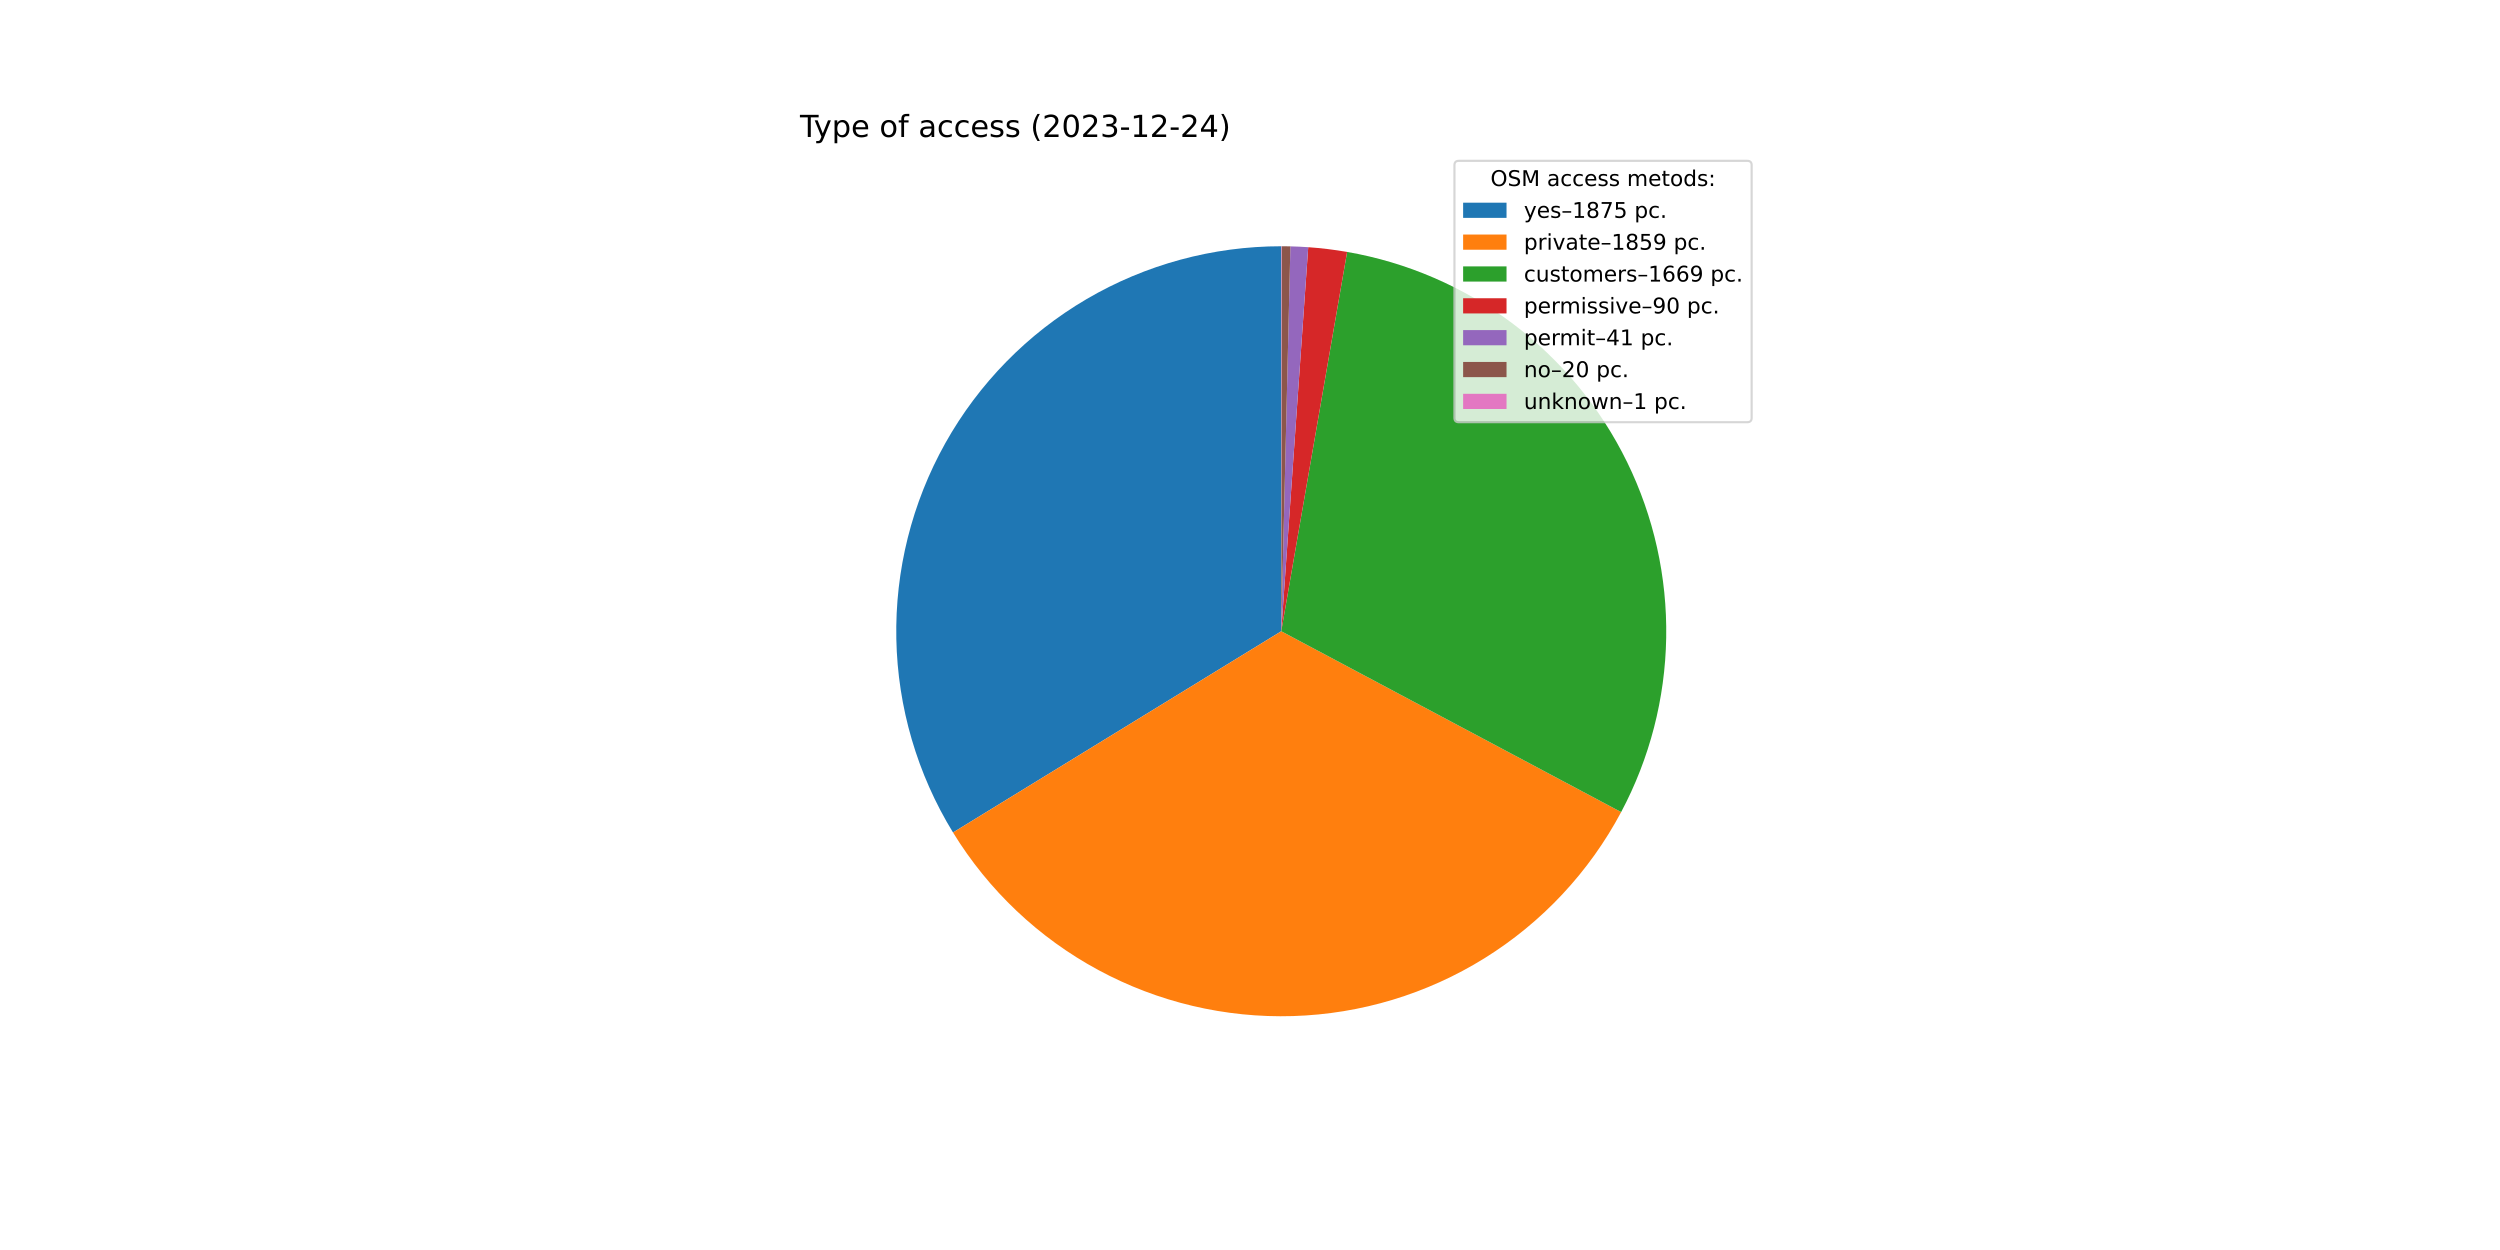
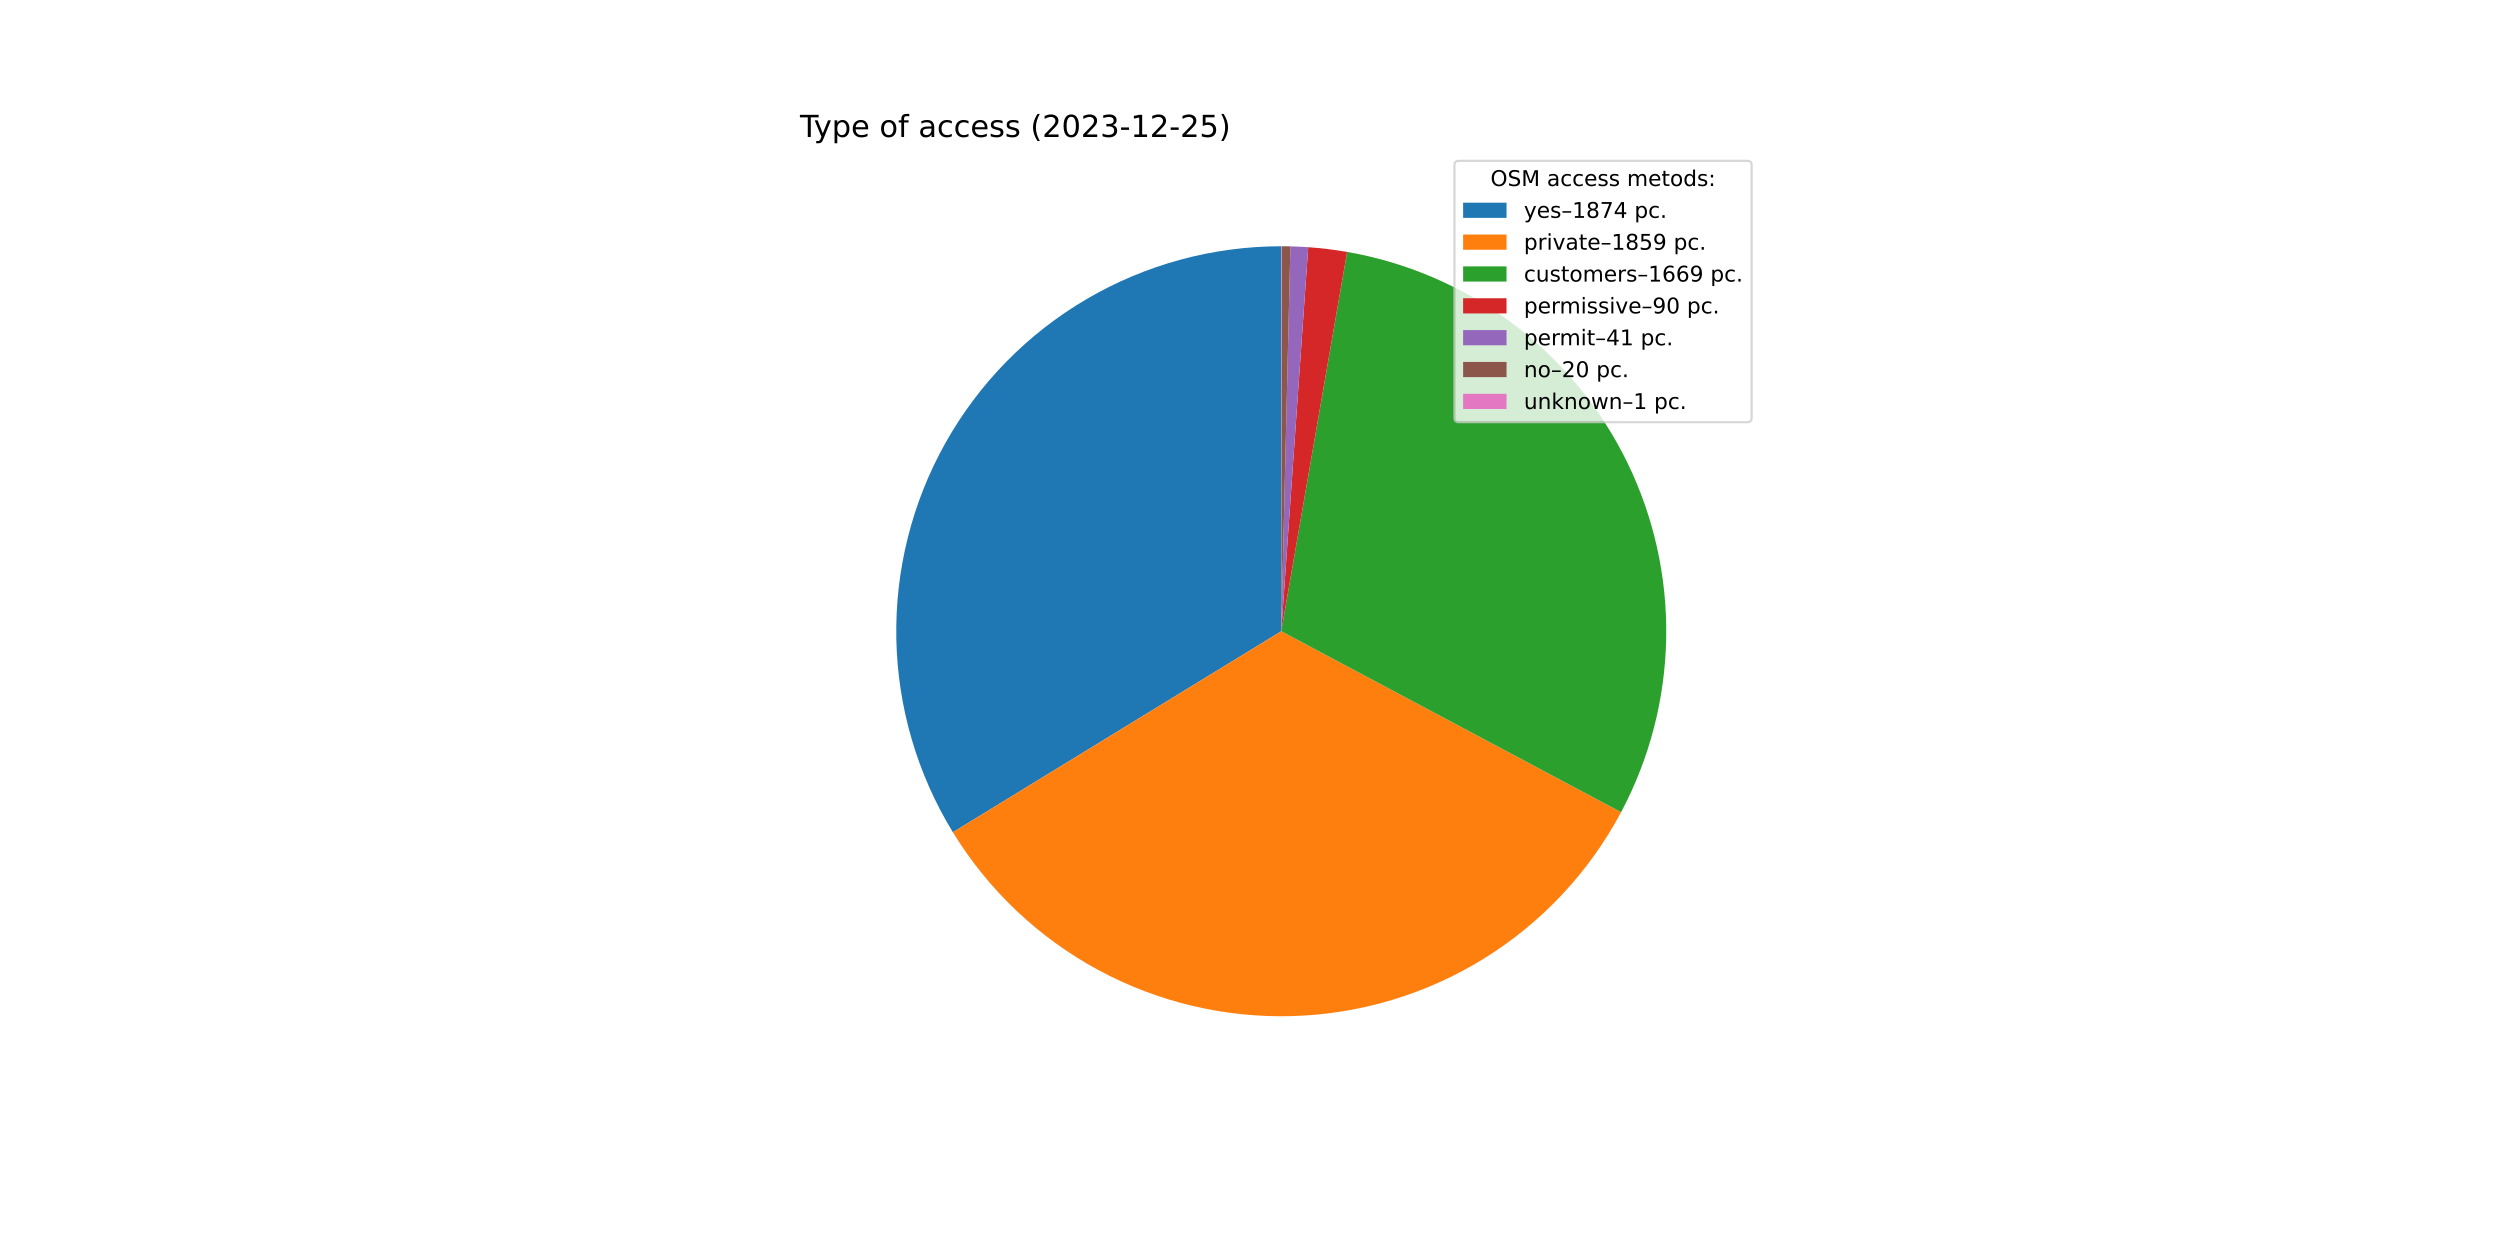
<svg xmlns="http://www.w3.org/2000/svg" xmlns:xlink="http://www.w3.org/1999/xlink" width="1152pt" height="576pt" viewBox="0 0 1152 576" version="1.1">
  <defs>
    <style type="text/css">*{stroke-linejoin: round; stroke-linecap: butt}</style>
  </defs>
  <g id="figure_1">
    <g id="patch_1">
      <path d="M 0 576  L 1152 576  L 1152 0  L 0 0  z " style="fill: #ffffff" />
    </g>
    <g id="axes_1">
      <g id="patch_2">
-         <path d="M 590.4 113.472  C 558.864 113.472 527.891 121.881 500.684 137.829  C 473.478 153.777 451.009 176.694 435.603 204.211  C 420.197 231.728 412.403 262.861 413.027 294.391  C 413.651 325.921 422.671 356.722 439.154 383.607  L 590.4 290.88  L 590.4 113.472  z " style="fill: #1f77b4" />
+         <path d="M 590.4 113.472  C 558.875 113.472 527.913 121.875 500.713 137.812  C 473.513 153.749 451.047 176.652 435.636 204.153  C 420.224 231.654 412.419 262.773 413.025 294.292  C 413.631 325.811 422.628 356.606 439.085 383.494  L 590.4 290.88  L 590.4 113.472  z " style="fill: #1f77b4" />
      </g>
      <g id="patch_3">
-         <path d="M 439.154 383.607  C 455.496 410.261 478.595 432.127 506.105 446.982  C 533.614 461.837 564.568 469.16 595.817 468.205  C 627.066 467.251 657.515 458.052 684.067 441.546  C 710.618 425.039 732.34 401.804 747.024 374.202  L 590.4 290.88  L 439.154 383.607  z " style="fill: #ff7f0e" />
+         <path d="M 439.085 383.494  C 455.409 410.165 478.498 432.051 506.003 446.927  C 533.507 461.803 564.462 469.146 595.718 468.208  C 626.973 467.271 657.433 458.087 683.996 441.589  C 710.56 425.092 732.296 401.861 746.993 374.261  L 590.4 290.88  L 439.085 383.494  z " style="fill: #ff7f0e" />
      </g>
      <g id="patch_4">
-         <path d="M 747.024 374.202  C 760.192 349.449 767.307 321.924 767.782 293.89  C 768.258 265.856 762.081 238.105 749.76 212.919  C 737.439 187.734 719.321 165.824 696.897 148.993  C 674.473 132.162 648.375 120.884 620.751 116.087  L 590.4 290.88  L 747.024 374.202  z " style="fill: #2ca02c" />
+         <path d="M 746.993 374.261  C 760.173 349.508 767.298 321.979 767.782 293.941  C 768.265 265.902 762.094 238.144 749.776 212.951  C 737.458 187.759 719.34 165.842 696.914 149.005  C 674.488 132.169 648.386 120.887 620.756 116.088  L 590.4 290.88  L 746.993 374.261  z " style="fill: #2ca02c" />
      </g>
      <g id="patch_5">
-         <path d="M 620.751 116.087  C 617.785 115.573 614.807 115.133 611.819 114.77  C 608.831 114.406 605.834 114.119 602.831 113.908  L 590.4 290.88  L 620.751 116.087  z " style="fill: #d62728" />
+         <path d="M 620.756 116.088  C 617.79 115.573 614.811 115.134 611.822 114.77  C 608.834 114.407 605.836 114.119 602.833 113.908  L 590.4 290.88  L 620.756 116.088  z " style="fill: #d62728" />
      </g>
      <g id="patch_6">
-         <path d="M 602.831 113.908  C 601.463 113.812 600.094 113.732 598.724 113.667  C 597.355 113.603 595.984 113.555 594.614 113.522  L 590.4 290.88  L 602.831 113.908  z " style="fill: #9467bd" />
+         <path d="M 602.833 113.908  C 601.465 113.812 600.096 113.732 598.726 113.667  C 597.356 113.603 595.985 113.555 594.614 113.522  L 590.4 290.88  L 602.833 113.908  z " style="fill: #9467bd" />
      </g>
      <g id="patch_7">
-         <path d="M 594.614 113.522  C 593.945 113.506 593.276 113.494 592.607 113.486  C 591.938 113.477 591.27 113.473 590.601 113.472  L 590.4 290.88  L 594.614 113.522  z " style="fill: #8c564b" />
+         <path d="M 594.614 113.522  C 593.945 113.506 593.277 113.494 592.608 113.486  C 591.939 113.477 591.27 113.473 590.601 113.472  L 590.4 290.88  L 594.614 113.522  z " style="fill: #8c564b" />
      </g>
      <g id="patch_8">
        <path d="M 590.601 113.472  C 590.567 113.472 590.534 113.472 590.5 113.472  C 590.467 113.472 590.433 113.472 590.4 113.472  L 590.4 290.88  L 590.601 113.472  z " style="fill: #e377c2" />
      </g>
      <g id="matplotlib.axis_1" />
      <g id="matplotlib.axis_2" />
      <g id="text_1">
        <g transform="translate(368.64 63.12)scale(0.14 -0.14)">
          <defs>
            <path id="DejaVuSans-54" d="M -19 4666  L 3928 4666  L 3928 4134  L 2272 4134  L 2272 0  L 1638 0  L 1638 4134  L -19 4134  L -19 4666  z " transform="scale(0.015625)" />
            <path id="DejaVuSans-79" d="M 2059 -325  Q 1816 -950 1584 -1140  Q 1353 -1331 966 -1331  L 506 -1331  L 506 -850  L 844 -850  Q 1081 -850 1212 -737  Q 1344 -625 1503 -206  L 1606 56  L 191 3500  L 800 3500  L 1894 763  L 2988 3500  L 3597 3500  L 2059 -325  z " transform="scale(0.015625)" />
            <path id="DejaVuSans-70" d="M 1159 525  L 1159 -1331  L 581 -1331  L 581 3500  L 1159 3500  L 1159 2969  Q 1341 3281 1617 3432  Q 1894 3584 2278 3584  Q 2916 3584 3314 3078  Q 3713 2572 3713 1747  Q 3713 922 3314 415  Q 2916 -91 2278 -91  Q 1894 -91 1617 61  Q 1341 213 1159 525  z M 3116 1747  Q 3116 2381 2855 2742  Q 2594 3103 2138 3103  Q 1681 3103 1420 2742  Q 1159 2381 1159 1747  Q 1159 1113 1420 752  Q 1681 391 2138 391  Q 2594 391 2855 752  Q 3116 1113 3116 1747  z " transform="scale(0.015625)" />
            <path id="DejaVuSans-65" d="M 3597 1894  L 3597 1613  L 953 1613  Q 991 1019 1311 708  Q 1631 397 2203 397  Q 2534 397 2845 478  Q 3156 559 3463 722  L 3463 178  Q 3153 47 2828 -22  Q 2503 -91 2169 -91  Q 1331 -91 842 396  Q 353 884 353 1716  Q 353 2575 817 3079  Q 1281 3584 2069 3584  Q 2775 3584 3186 3129  Q 3597 2675 3597 1894  z M 3022 2063  Q 3016 2534 2758 2815  Q 2500 3097 2075 3097  Q 1594 3097 1305 2825  Q 1016 2553 972 2059  L 3022 2063  z " transform="scale(0.015625)" />
            <path id="DejaVuSans-20" transform="scale(0.015625)" />
            <path id="DejaVuSans-6f" d="M 1959 3097  Q 1497 3097 1228 2736  Q 959 2375 959 1747  Q 959 1119 1226 758  Q 1494 397 1959 397  Q 2419 397 2687 759  Q 2956 1122 2956 1747  Q 2956 2369 2687 2733  Q 2419 3097 1959 3097  z M 1959 3584  Q 2709 3584 3137 3096  Q 3566 2609 3566 1747  Q 3566 888 3137 398  Q 2709 -91 1959 -91  Q 1206 -91 779 398  Q 353 888 353 1747  Q 353 2609 779 3096  Q 1206 3584 1959 3584  z " transform="scale(0.015625)" />
            <path id="DejaVuSans-66" d="M 2375 4863  L 2375 4384  L 1825 4384  Q 1516 4384 1395 4259  Q 1275 4134 1275 3809  L 1275 3500  L 2222 3500  L 2222 3053  L 1275 3053  L 1275 0  L 697 0  L 697 3053  L 147 3053  L 147 3500  L 697 3500  L 697 3744  Q 697 4328 969 4595  Q 1241 4863 1831 4863  L 2375 4863  z " transform="scale(0.015625)" />
            <path id="DejaVuSans-61" d="M 2194 1759  Q 1497 1759 1228 1600  Q 959 1441 959 1056  Q 959 750 1161 570  Q 1363 391 1709 391  Q 2188 391 2477 730  Q 2766 1069 2766 1631  L 2766 1759  L 2194 1759  z M 3341 1997  L 3341 0  L 2766 0  L 2766 531  Q 2569 213 2275 61  Q 1981 -91 1556 -91  Q 1019 -91 701 211  Q 384 513 384 1019  Q 384 1609 779 1909  Q 1175 2209 1959 2209  L 2766 2209  L 2766 2266  Q 2766 2663 2505 2880  Q 2244 3097 1772 3097  Q 1472 3097 1187 3025  Q 903 2953 641 2809  L 641 3341  Q 956 3463 1253 3523  Q 1550 3584 1831 3584  Q 2591 3584 2966 3190  Q 3341 2797 3341 1997  z " transform="scale(0.015625)" />
            <path id="DejaVuSans-63" d="M 3122 3366  L 3122 2828  Q 2878 2963 2633 3030  Q 2388 3097 2138 3097  Q 1578 3097 1268 2742  Q 959 2388 959 1747  Q 959 1106 1268 751  Q 1578 397 2138 397  Q 2388 397 2633 464  Q 2878 531 3122 666  L 3122 134  Q 2881 22 2623 -34  Q 2366 -91 2075 -91  Q 1284 -91 818 406  Q 353 903 353 1747  Q 353 2603 823 3093  Q 1294 3584 2113 3584  Q 2378 3584 2631 3529  Q 2884 3475 3122 3366  z " transform="scale(0.015625)" />
            <path id="DejaVuSans-73" d="M 2834 3397  L 2834 2853  Q 2591 2978 2328 3040  Q 2066 3103 1784 3103  Q 1356 3103 1142 2972  Q 928 2841 928 2578  Q 928 2378 1081 2264  Q 1234 2150 1697 2047  L 1894 2003  Q 2506 1872 2764 1633  Q 3022 1394 3022 966  Q 3022 478 2636 193  Q 2250 -91 1575 -91  Q 1294 -91 989 -36  Q 684 19 347 128  L 347 722  Q 666 556 975 473  Q 1284 391 1588 391  Q 1994 391 2212 530  Q 2431 669 2431 922  Q 2431 1156 2273 1281  Q 2116 1406 1581 1522  L 1381 1569  Q 847 1681 609 1914  Q 372 2147 372 2553  Q 372 3047 722 3315  Q 1072 3584 1716 3584  Q 2034 3584 2315 3537  Q 2597 3491 2834 3397  z " transform="scale(0.015625)" />
            <path id="DejaVuSans-28" d="M 1984 4856  Q 1566 4138 1362 3434  Q 1159 2731 1159 2009  Q 1159 1288 1364 580  Q 1569 -128 1984 -844  L 1484 -844  Q 1016 -109 783 600  Q 550 1309 550 2009  Q 550 2706 781 3412  Q 1013 4119 1484 4856  L 1984 4856  z " transform="scale(0.015625)" />
            <path id="DejaVuSans-32" d="M 1228 531  L 3431 531  L 3431 0  L 469 0  L 469 531  Q 828 903 1448 1529  Q 2069 2156 2228 2338  Q 2531 2678 2651 2914  Q 2772 3150 2772 3378  Q 2772 3750 2511 3984  Q 2250 4219 1831 4219  Q 1534 4219 1204 4116  Q 875 4013 500 3803  L 500 4441  Q 881 4594 1212 4672  Q 1544 4750 1819 4750  Q 2544 4750 2975 4387  Q 3406 4025 3406 3419  Q 3406 3131 3298 2873  Q 3191 2616 2906 2266  Q 2828 2175 2409 1742  Q 1991 1309 1228 531  z " transform="scale(0.015625)" />
            <path id="DejaVuSans-30" d="M 2034 4250  Q 1547 4250 1301 3770  Q 1056 3291 1056 2328  Q 1056 1369 1301 889  Q 1547 409 2034 409  Q 2525 409 2770 889  Q 3016 1369 3016 2328  Q 3016 3291 2770 3770  Q 2525 4250 2034 4250  z M 2034 4750  Q 2819 4750 3233 4129  Q 3647 3509 3647 2328  Q 3647 1150 3233 529  Q 2819 -91 2034 -91  Q 1250 -91 836 529  Q 422 1150 422 2328  Q 422 3509 836 4129  Q 1250 4750 2034 4750  z " transform="scale(0.015625)" />
            <path id="DejaVuSans-33" d="M 2597 2516  Q 3050 2419 3304 2112  Q 3559 1806 3559 1356  Q 3559 666 3084 287  Q 2609 -91 1734 -91  Q 1441 -91 1130 -33  Q 819 25 488 141  L 488 750  Q 750 597 1062 519  Q 1375 441 1716 441  Q 2309 441 2620 675  Q 2931 909 2931 1356  Q 2931 1769 2642 2001  Q 2353 2234 1838 2234  L 1294 2234  L 1294 2753  L 1863 2753  Q 2328 2753 2575 2939  Q 2822 3125 2822 3475  Q 2822 3834 2567 4026  Q 2313 4219 1838 4219  Q 1578 4219 1281 4162  Q 984 4106 628 3988  L 628 4550  Q 988 4650 1302 4700  Q 1616 4750 1894 4750  Q 2613 4750 3031 4423  Q 3450 4097 3450 3541  Q 3450 3153 3228 2886  Q 3006 2619 2597 2516  z " transform="scale(0.015625)" />
            <path id="DejaVuSans-2d" d="M 313 2009  L 1997 2009  L 1997 1497  L 313 1497  L 313 2009  z " transform="scale(0.015625)" />
            <path id="DejaVuSans-31" d="M 794 531  L 1825 531  L 1825 4091  L 703 3866  L 703 4441  L 1819 4666  L 2450 4666  L 2450 531  L 3481 531  L 3481 0  L 794 0  L 794 531  z " transform="scale(0.015625)" />
-             <path id="DejaVuSans-34" d="M 2419 4116  L 825 1625  L 2419 1625  L 2419 4116  z M 2253 4666  L 3047 4666  L 3047 1625  L 3713 1625  L 3713 1100  L 3047 1100  L 3047 0  L 2419 0  L 2419 1100  L 313 1100  L 313 1709  L 2253 4666  z " transform="scale(0.015625)" />
+             <path id="DejaVuSans-35" d="M 691 4666  L 3169 4666  L 3169 4134  L 1269 4134  L 1269 2991  Q 1406 3038 1543 3061  Q 1681 3084 1819 3084  Q 2600 3084 3056 2656  Q 3513 2228 3513 1497  Q 3513 744 3044 326  Q 2575 -91 1722 -91  Q 1428 -91 1123 -41  Q 819 9 494 109  L 494 744  Q 775 591 1075 516  Q 1375 441 1709 441  Q 2250 441 2565 725  Q 2881 1009 2881 1497  Q 2881 1984 2565 2268  Q 2250 2553 1709 2553  Q 1456 2553 1204 2497  Q 953 2441 691 2322  L 691 4666  z " transform="scale(0.015625)" />
            <path id="DejaVuSans-29" d="M 513 4856  L 1013 4856  Q 1481 4119 1714 3412  Q 1947 2706 1947 2009  Q 1947 1309 1714 600  Q 1481 -109 1013 -844  L 513 -844  Q 928 -128 1133 580  Q 1338 1288 1338 2009  Q 1338 2731 1133 3434  Q 928 4138 513 4856  z " transform="scale(0.015625)" />
          </defs>
          <use xlink:href="#DejaVuSans-54" />
          <use xlink:href="#DejaVuSans-79" x="45.459" />
          <use xlink:href="#DejaVuSans-70" x="104.639" />
          <use xlink:href="#DejaVuSans-65" x="168.115" />
          <use xlink:href="#DejaVuSans-20" x="229.639" />
          <use xlink:href="#DejaVuSans-6f" x="261.426" />
          <use xlink:href="#DejaVuSans-66" x="322.607" />
          <use xlink:href="#DejaVuSans-20" x="357.812" />
          <use xlink:href="#DejaVuSans-61" x="389.6" />
          <use xlink:href="#DejaVuSans-63" x="450.879" />
          <use xlink:href="#DejaVuSans-63" x="505.859" />
          <use xlink:href="#DejaVuSans-65" x="560.84" />
          <use xlink:href="#DejaVuSans-73" x="622.363" />
          <use xlink:href="#DejaVuSans-73" x="674.463" />
          <use xlink:href="#DejaVuSans-20" x="726.562" />
          <use xlink:href="#DejaVuSans-28" x="758.35" />
          <use xlink:href="#DejaVuSans-32" x="797.363" />
          <use xlink:href="#DejaVuSans-30" x="860.986" />
          <use xlink:href="#DejaVuSans-32" x="924.609" />
          <use xlink:href="#DejaVuSans-33" x="988.232" />
          <use xlink:href="#DejaVuSans-2d" x="1051.855" />
          <use xlink:href="#DejaVuSans-31" x="1087.939" />
          <use xlink:href="#DejaVuSans-32" x="1151.562" />
          <use xlink:href="#DejaVuSans-2d" x="1215.186" />
          <use xlink:href="#DejaVuSans-32" x="1251.27" />
-           <use xlink:href="#DejaVuSans-34" x="1314.893" />
+           <use xlink:href="#DejaVuSans-35" x="1314.893" />
          <use xlink:href="#DejaVuSans-29" x="1378.516" />
        </g>
      </g>
      <g id="legend_1">
        <g id="patch_9">
          <path d="M 672.208 194.545  L 805.16 194.545  Q 807.16 194.545 807.16 192.545  L 807.16 76.12  Q 807.16 74.12 805.16 74.12  L 672.208 74.12  Q 670.208 74.12 670.208 76.12  L 670.208 192.545  Q 670.208 194.545 672.208 194.545  z " style="fill: #ffffff; opacity: 0.8; stroke: #cccccc; stroke-linejoin: miter" />
        </g>
        <g id="text_2">
          <g transform="translate(686.8038 85.71844)scale(0.1 -0.1)">
            <defs>
              <path id="DejaVuSans-4f" d="M 2522 4238  Q 1834 4238 1429 3725  Q 1025 3213 1025 2328  Q 1025 1447 1429 934  Q 1834 422 2522 422  Q 3209 422 3611 934  Q 4013 1447 4013 2328  Q 4013 3213 3611 3725  Q 3209 4238 2522 4238  z M 2522 4750  Q 3503 4750 4090 4092  Q 4678 3434 4678 2328  Q 4678 1225 4090 567  Q 3503 -91 2522 -91  Q 1538 -91 948 565  Q 359 1222 359 2328  Q 359 3434 948 4092  Q 1538 4750 2522 4750  z " transform="scale(0.015625)" />
              <path id="DejaVuSans-53" d="M 3425 4513  L 3425 3897  Q 3066 4069 2747 4153  Q 2428 4238 2131 4238  Q 1616 4238 1336 4038  Q 1056 3838 1056 3469  Q 1056 3159 1242 3001  Q 1428 2844 1947 2747  L 2328 2669  Q 3034 2534 3370 2195  Q 3706 1856 3706 1288  Q 3706 609 3251 259  Q 2797 -91 1919 -91  Q 1588 -91 1214 -16  Q 841 59 441 206  L 441 856  Q 825 641 1194 531  Q 1563 422 1919 422  Q 2459 422 2753 634  Q 3047 847 3047 1241  Q 3047 1584 2836 1778  Q 2625 1972 2144 2069  L 1759 2144  Q 1053 2284 737 2584  Q 422 2884 422 3419  Q 422 4038 858 4394  Q 1294 4750 2059 4750  Q 2388 4750 2728 4690  Q 3069 4631 3425 4513  z " transform="scale(0.015625)" />
              <path id="DejaVuSans-4d" d="M 628 4666  L 1569 4666  L 2759 1491  L 3956 4666  L 4897 4666  L 4897 0  L 4281 0  L 4281 4097  L 3078 897  L 2444 897  L 1241 4097  L 1241 0  L 628 0  L 628 4666  z " transform="scale(0.015625)" />
              <path id="DejaVuSans-6d" d="M 3328 2828  Q 3544 3216 3844 3400  Q 4144 3584 4550 3584  Q 5097 3584 5394 3201  Q 5691 2819 5691 2113  L 5691 0  L 5113 0  L 5113 2094  Q 5113 2597 4934 2840  Q 4756 3084 4391 3084  Q 3944 3084 3684 2787  Q 3425 2491 3425 1978  L 3425 0  L 2847 0  L 2847 2094  Q 2847 2600 2669 2842  Q 2491 3084 2119 3084  Q 1678 3084 1418 2786  Q 1159 2488 1159 1978  L 1159 0  L 581 0  L 581 3500  L 1159 3500  L 1159 2956  Q 1356 3278 1631 3431  Q 1906 3584 2284 3584  Q 2666 3584 2933 3390  Q 3200 3197 3328 2828  z " transform="scale(0.015625)" />
              <path id="DejaVuSans-74" d="M 1172 4494  L 1172 3500  L 2356 3500  L 2356 3053  L 1172 3053  L 1172 1153  Q 1172 725 1289 603  Q 1406 481 1766 481  L 2356 481  L 2356 0  L 1766 0  Q 1100 0 847 248  Q 594 497 594 1153  L 594 3053  L 172 3053  L 172 3500  L 594 3500  L 594 4494  L 1172 4494  z " transform="scale(0.015625)" />
              <path id="DejaVuSans-64" d="M 2906 2969  L 2906 4863  L 3481 4863  L 3481 0  L 2906 0  L 2906 525  Q 2725 213 2448 61  Q 2172 -91 1784 -91  Q 1150 -91 751 415  Q 353 922 353 1747  Q 353 2572 751 3078  Q 1150 3584 1784 3584  Q 2172 3584 2448 3432  Q 2725 3281 2906 2969  z M 947 1747  Q 947 1113 1208 752  Q 1469 391 1925 391  Q 2381 391 2643 752  Q 2906 1113 2906 1747  Q 2906 2381 2643 2742  Q 2381 3103 1925 3103  Q 1469 3103 1208 2742  Q 947 2381 947 1747  z " transform="scale(0.015625)" />
              <path id="DejaVuSans-3a" d="M 750 794  L 1409 794  L 1409 0  L 750 0  L 750 794  z M 750 3309  L 1409 3309  L 1409 2516  L 750 2516  L 750 3309  z " transform="scale(0.015625)" />
            </defs>
            <use xlink:href="#DejaVuSans-4f" />
            <use xlink:href="#DejaVuSans-53" x="78.711" />
            <use xlink:href="#DejaVuSans-4d" x="142.188" />
            <use xlink:href="#DejaVuSans-20" x="228.467" />
            <use xlink:href="#DejaVuSans-61" x="260.254" />
            <use xlink:href="#DejaVuSans-63" x="321.533" />
            <use xlink:href="#DejaVuSans-63" x="376.514" />
            <use xlink:href="#DejaVuSans-65" x="431.494" />
            <use xlink:href="#DejaVuSans-73" x="493.018" />
            <use xlink:href="#DejaVuSans-73" x="545.117" />
            <use xlink:href="#DejaVuSans-20" x="597.217" />
            <use xlink:href="#DejaVuSans-6d" x="629.004" />
            <use xlink:href="#DejaVuSans-65" x="726.416" />
            <use xlink:href="#DejaVuSans-74" x="787.939" />
            <use xlink:href="#DejaVuSans-6f" x="827.148" />
            <use xlink:href="#DejaVuSans-64" x="888.33" />
            <use xlink:href="#DejaVuSans-73" x="951.807" />
            <use xlink:href="#DejaVuSans-3a" x="1003.906" />
          </g>
        </g>
        <g id="patch_10">
          <path d="M 674.208 100.397  L 694.208 100.397  L 694.208 93.397  L 674.208 93.397  z " style="fill: #1f77b4" />
        </g>
        <g id="text_3">
          <g transform="translate(702.2084 100.3966)scale(0.1 -0.1)">
            <defs>
              <path id="DejaVuSans-2013" d="M 313 1978  L 2888 1978  L 2888 1528  L 313 1528  L 313 1978  z " transform="scale(0.015625)" />
              <path id="DejaVuSans-38" d="M 2034 2216  Q 1584 2216 1326 1975  Q 1069 1734 1069 1313  Q 1069 891 1326 650  Q 1584 409 2034 409  Q 2484 409 2743 651  Q 3003 894 3003 1313  Q 3003 1734 2745 1975  Q 2488 2216 2034 2216  z M 1403 2484  Q 997 2584 770 2862  Q 544 3141 544 3541  Q 544 4100 942 4425  Q 1341 4750 2034 4750  Q 2731 4750 3128 4425  Q 3525 4100 3525 3541  Q 3525 3141 3298 2862  Q 3072 2584 2669 2484  Q 3125 2378 3379 2068  Q 3634 1759 3634 1313  Q 3634 634 3220 271  Q 2806 -91 2034 -91  Q 1263 -91 848 271  Q 434 634 434 1313  Q 434 1759 690 2068  Q 947 2378 1403 2484  z M 1172 3481  Q 1172 3119 1398 2916  Q 1625 2713 2034 2713  Q 2441 2713 2670 2916  Q 2900 3119 2900 3481  Q 2900 3844 2670 4047  Q 2441 4250 2034 4250  Q 1625 4250 1398 4047  Q 1172 3844 1172 3481  z " transform="scale(0.015625)" />
              <path id="DejaVuSans-37" d="M 525 4666  L 3525 4666  L 3525 4397  L 1831 0  L 1172 0  L 2766 4134  L 525 4134  L 525 4666  z " transform="scale(0.015625)" />
-               <path id="DejaVuSans-35" d="M 691 4666  L 3169 4666  L 3169 4134  L 1269 4134  L 1269 2991  Q 1406 3038 1543 3061  Q 1681 3084 1819 3084  Q 2600 3084 3056 2656  Q 3513 2228 3513 1497  Q 3513 744 3044 326  Q 2575 -91 1722 -91  Q 1428 -91 1123 -41  Q 819 9 494 109  L 494 744  Q 775 591 1075 516  Q 1375 441 1709 441  Q 2250 441 2565 725  Q 2881 1009 2881 1497  Q 2881 1984 2565 2268  Q 2250 2553 1709 2553  Q 1456 2553 1204 2497  Q 953 2441 691 2322  L 691 4666  z " transform="scale(0.015625)" />
+               <path id="DejaVuSans-34" d="M 2419 4116  L 825 1625  L 2419 1625  L 2419 4116  z M 2253 4666  L 3047 4666  L 3047 1625  L 3713 1625  L 3713 1100  L 3047 1100  L 3047 0  L 2419 0  L 2419 1100  L 313 1100  L 313 1709  L 2253 4666  z " transform="scale(0.015625)" />
              <path id="DejaVuSans-2e" d="M 684 794  L 1344 794  L 1344 0  L 684 0  L 684 794  z " transform="scale(0.015625)" />
            </defs>
            <use xlink:href="#DejaVuSans-79" />
            <use xlink:href="#DejaVuSans-65" x="59.18" />
            <use xlink:href="#DejaVuSans-73" x="120.703" />
            <use xlink:href="#DejaVuSans-2013" x="172.803" />
            <use xlink:href="#DejaVuSans-31" x="222.803" />
            <use xlink:href="#DejaVuSans-38" x="286.426" />
            <use xlink:href="#DejaVuSans-37" x="350.049" />
-             <use xlink:href="#DejaVuSans-35" x="413.672" />
+             <use xlink:href="#DejaVuSans-34" x="413.672" />
            <use xlink:href="#DejaVuSans-20" x="477.295" />
            <use xlink:href="#DejaVuSans-70" x="509.082" />
            <use xlink:href="#DejaVuSans-63" x="572.559" />
            <use xlink:href="#DejaVuSans-2e" x="627.539" />
          </g>
        </g>
        <g id="patch_11">
          <path d="M 674.208 115.075  L 694.208 115.075  L 694.208 108.075  L 674.208 108.075  z " style="fill: #ff7f0e" />
        </g>
        <g id="text_4">
          <g transform="translate(702.2084 115.0747)scale(0.1 -0.1)">
            <defs>
              <path id="DejaVuSans-72" d="M 2631 2963  Q 2534 3019 2420 3045  Q 2306 3072 2169 3072  Q 1681 3072 1420 2755  Q 1159 2438 1159 1844  L 1159 0  L 581 0  L 581 3500  L 1159 3500  L 1159 2956  Q 1341 3275 1631 3429  Q 1922 3584 2338 3584  Q 2397 3584 2469 3576  Q 2541 3569 2628 3553  L 2631 2963  z " transform="scale(0.015625)" />
              <path id="DejaVuSans-69" d="M 603 3500  L 1178 3500  L 1178 0  L 603 0  L 603 3500  z M 603 4863  L 1178 4863  L 1178 4134  L 603 4134  L 603 4863  z " transform="scale(0.015625)" />
              <path id="DejaVuSans-76" d="M 191 3500  L 800 3500  L 1894 563  L 2988 3500  L 3597 3500  L 2284 0  L 1503 0  L 191 3500  z " transform="scale(0.015625)" />
              <path id="DejaVuSans-39" d="M 703 97  L 703 672  Q 941 559 1184 500  Q 1428 441 1663 441  Q 2288 441 2617 861  Q 2947 1281 2994 2138  Q 2813 1869 2534 1725  Q 2256 1581 1919 1581  Q 1219 1581 811 2004  Q 403 2428 403 3163  Q 403 3881 828 4315  Q 1253 4750 1959 4750  Q 2769 4750 3195 4129  Q 3622 3509 3622 2328  Q 3622 1225 3098 567  Q 2575 -91 1691 -91  Q 1453 -91 1209 -44  Q 966 3 703 97  z M 1959 2075  Q 2384 2075 2632 2365  Q 2881 2656 2881 3163  Q 2881 3666 2632 3958  Q 2384 4250 1959 4250  Q 1534 4250 1286 3958  Q 1038 3666 1038 3163  Q 1038 2656 1286 2365  Q 1534 2075 1959 2075  z " transform="scale(0.015625)" />
            </defs>
            <use xlink:href="#DejaVuSans-70" />
            <use xlink:href="#DejaVuSans-72" x="63.477" />
            <use xlink:href="#DejaVuSans-69" x="104.59" />
            <use xlink:href="#DejaVuSans-76" x="132.373" />
            <use xlink:href="#DejaVuSans-61" x="191.553" />
            <use xlink:href="#DejaVuSans-74" x="252.832" />
            <use xlink:href="#DejaVuSans-65" x="292.041" />
            <use xlink:href="#DejaVuSans-2013" x="353.564" />
            <use xlink:href="#DejaVuSans-31" x="403.564" />
            <use xlink:href="#DejaVuSans-38" x="467.188" />
            <use xlink:href="#DejaVuSans-35" x="530.811" />
            <use xlink:href="#DejaVuSans-39" x="594.434" />
            <use xlink:href="#DejaVuSans-20" x="658.057" />
            <use xlink:href="#DejaVuSans-70" x="689.844" />
            <use xlink:href="#DejaVuSans-63" x="753.32" />
            <use xlink:href="#DejaVuSans-2e" x="808.301" />
          </g>
        </g>
        <g id="patch_12">
          <path d="M 674.208 129.753  L 694.208 129.753  L 694.208 122.753  L 674.208 122.753  z " style="fill: #2ca02c" />
        </g>
        <g id="text_5">
          <g transform="translate(702.2084 129.7528)scale(0.1 -0.1)">
            <defs>
              <path id="DejaVuSans-75" d="M 544 1381  L 544 3500  L 1119 3500  L 1119 1403  Q 1119 906 1312 657  Q 1506 409 1894 409  Q 2359 409 2629 706  Q 2900 1003 2900 1516  L 2900 3500  L 3475 3500  L 3475 0  L 2900 0  L 2900 538  Q 2691 219 2414 64  Q 2138 -91 1772 -91  Q 1169 -91 856 284  Q 544 659 544 1381  z M 1991 3584  L 1991 3584  z " transform="scale(0.015625)" />
              <path id="DejaVuSans-36" d="M 2113 2584  Q 1688 2584 1439 2293  Q 1191 2003 1191 1497  Q 1191 994 1439 701  Q 1688 409 2113 409  Q 2538 409 2786 701  Q 3034 994 3034 1497  Q 3034 2003 2786 2293  Q 2538 2584 2113 2584  z M 3366 4563  L 3366 3988  Q 3128 4100 2886 4159  Q 2644 4219 2406 4219  Q 1781 4219 1451 3797  Q 1122 3375 1075 2522  Q 1259 2794 1537 2939  Q 1816 3084 2150 3084  Q 2853 3084 3261 2657  Q 3669 2231 3669 1497  Q 3669 778 3244 343  Q 2819 -91 2113 -91  Q 1303 -91 875 529  Q 447 1150 447 2328  Q 447 3434 972 4092  Q 1497 4750 2381 4750  Q 2619 4750 2861 4703  Q 3103 4656 3366 4563  z " transform="scale(0.015625)" />
            </defs>
            <use xlink:href="#DejaVuSans-63" />
            <use xlink:href="#DejaVuSans-75" x="54.98" />
            <use xlink:href="#DejaVuSans-73" x="118.359" />
            <use xlink:href="#DejaVuSans-74" x="170.459" />
            <use xlink:href="#DejaVuSans-6f" x="209.668" />
            <use xlink:href="#DejaVuSans-6d" x="270.85" />
            <use xlink:href="#DejaVuSans-65" x="368.262" />
            <use xlink:href="#DejaVuSans-72" x="429.785" />
            <use xlink:href="#DejaVuSans-73" x="470.898" />
            <use xlink:href="#DejaVuSans-2013" x="522.998" />
            <use xlink:href="#DejaVuSans-31" x="572.998" />
            <use xlink:href="#DejaVuSans-36" x="636.621" />
            <use xlink:href="#DejaVuSans-36" x="700.244" />
            <use xlink:href="#DejaVuSans-39" x="763.867" />
            <use xlink:href="#DejaVuSans-20" x="827.49" />
            <use xlink:href="#DejaVuSans-70" x="859.277" />
            <use xlink:href="#DejaVuSans-63" x="922.754" />
            <use xlink:href="#DejaVuSans-2e" x="977.734" />
          </g>
        </g>
        <g id="patch_13">
          <path d="M 674.208 144.431  L 694.208 144.431  L 694.208 137.431  L 674.208 137.431  z " style="fill: #d62728" />
        </g>
        <g id="text_6">
          <g transform="translate(702.2084 144.4309)scale(0.1 -0.1)">
            <use xlink:href="#DejaVuSans-70" />
            <use xlink:href="#DejaVuSans-65" x="63.477" />
            <use xlink:href="#DejaVuSans-72" x="125" />
            <use xlink:href="#DejaVuSans-6d" x="164.363" />
            <use xlink:href="#DejaVuSans-69" x="261.775" />
            <use xlink:href="#DejaVuSans-73" x="289.559" />
            <use xlink:href="#DejaVuSans-73" x="341.658" />
            <use xlink:href="#DejaVuSans-69" x="393.758" />
            <use xlink:href="#DejaVuSans-76" x="421.541" />
            <use xlink:href="#DejaVuSans-65" x="480.721" />
            <use xlink:href="#DejaVuSans-2013" x="542.244" />
            <use xlink:href="#DejaVuSans-39" x="592.244" />
            <use xlink:href="#DejaVuSans-30" x="655.867" />
            <use xlink:href="#DejaVuSans-20" x="719.49" />
            <use xlink:href="#DejaVuSans-70" x="751.277" />
            <use xlink:href="#DejaVuSans-63" x="814.754" />
            <use xlink:href="#DejaVuSans-2e" x="869.734" />
          </g>
        </g>
        <g id="patch_14">
          <path d="M 674.208 159.109  L 694.208 159.109  L 694.208 152.109  L 674.208 152.109  z " style="fill: #9467bd" />
        </g>
        <g id="text_7">
          <g transform="translate(702.2084 159.1091)scale(0.1 -0.1)">
            <use xlink:href="#DejaVuSans-70" />
            <use xlink:href="#DejaVuSans-65" x="63.477" />
            <use xlink:href="#DejaVuSans-72" x="125" />
            <use xlink:href="#DejaVuSans-6d" x="164.363" />
            <use xlink:href="#DejaVuSans-69" x="261.775" />
            <use xlink:href="#DejaVuSans-74" x="289.559" />
            <use xlink:href="#DejaVuSans-2013" x="328.768" />
            <use xlink:href="#DejaVuSans-34" x="378.768" />
            <use xlink:href="#DejaVuSans-31" x="442.391" />
            <use xlink:href="#DejaVuSans-20" x="506.014" />
            <use xlink:href="#DejaVuSans-70" x="537.801" />
            <use xlink:href="#DejaVuSans-63" x="601.277" />
            <use xlink:href="#DejaVuSans-2e" x="656.258" />
          </g>
        </g>
        <g id="patch_15">
          <path d="M 674.208 173.787  L 694.208 173.787  L 694.208 166.787  L 674.208 166.787  z " style="fill: #8c564b" />
        </g>
        <g id="text_8">
          <g transform="translate(702.2084 173.7872)scale(0.1 -0.1)">
            <defs>
              <path id="DejaVuSans-6e" d="M 3513 2113  L 3513 0  L 2938 0  L 2938 2094  Q 2938 2591 2744 2837  Q 2550 3084 2163 3084  Q 1697 3084 1428 2787  Q 1159 2491 1159 1978  L 1159 0  L 581 0  L 581 3500  L 1159 3500  L 1159 2956  Q 1366 3272 1645 3428  Q 1925 3584 2291 3584  Q 2894 3584 3203 3211  Q 3513 2838 3513 2113  z " transform="scale(0.015625)" />
            </defs>
            <use xlink:href="#DejaVuSans-6e" />
            <use xlink:href="#DejaVuSans-6f" x="63.379" />
            <use xlink:href="#DejaVuSans-2013" x="124.561" />
            <use xlink:href="#DejaVuSans-32" x="174.561" />
            <use xlink:href="#DejaVuSans-30" x="238.184" />
            <use xlink:href="#DejaVuSans-20" x="301.807" />
            <use xlink:href="#DejaVuSans-70" x="333.594" />
            <use xlink:href="#DejaVuSans-63" x="397.07" />
            <use xlink:href="#DejaVuSans-2e" x="452.051" />
          </g>
        </g>
        <g id="patch_16">
          <path d="M 674.208 188.465  L 694.208 188.465  L 694.208 181.465  L 674.208 181.465  z " style="fill: #e377c2" />
        </g>
        <g id="text_9">
          <g transform="translate(702.2084 188.4653)scale(0.1 -0.1)">
            <defs>
              <path id="DejaVuSans-6b" d="M 581 4863  L 1159 4863  L 1159 1991  L 2875 3500  L 3609 3500  L 1753 1863  L 3688 0  L 2938 0  L 1159 1709  L 1159 0  L 581 0  L 581 4863  z " transform="scale(0.015625)" />
              <path id="DejaVuSans-77" d="M 269 3500  L 844 3500  L 1563 769  L 2278 3500  L 2956 3500  L 3675 769  L 4391 3500  L 4966 3500  L 4050 0  L 3372 0  L 2619 2869  L 1863 0  L 1184 0  L 269 3500  z " transform="scale(0.015625)" />
            </defs>
            <use xlink:href="#DejaVuSans-75" />
            <use xlink:href="#DejaVuSans-6e" x="63.379" />
            <use xlink:href="#DejaVuSans-6b" x="126.758" />
            <use xlink:href="#DejaVuSans-6e" x="184.668" />
            <use xlink:href="#DejaVuSans-6f" x="248.047" />
            <use xlink:href="#DejaVuSans-77" x="309.229" />
            <use xlink:href="#DejaVuSans-6e" x="391.016" />
            <use xlink:href="#DejaVuSans-2013" x="454.395" />
            <use xlink:href="#DejaVuSans-31" x="504.395" />
            <use xlink:href="#DejaVuSans-20" x="568.018" />
            <use xlink:href="#DejaVuSans-70" x="599.805" />
            <use xlink:href="#DejaVuSans-63" x="663.281" />
            <use xlink:href="#DejaVuSans-2e" x="718.262" />
          </g>
        </g>
      </g>
    </g>
  </g>
</svg>
